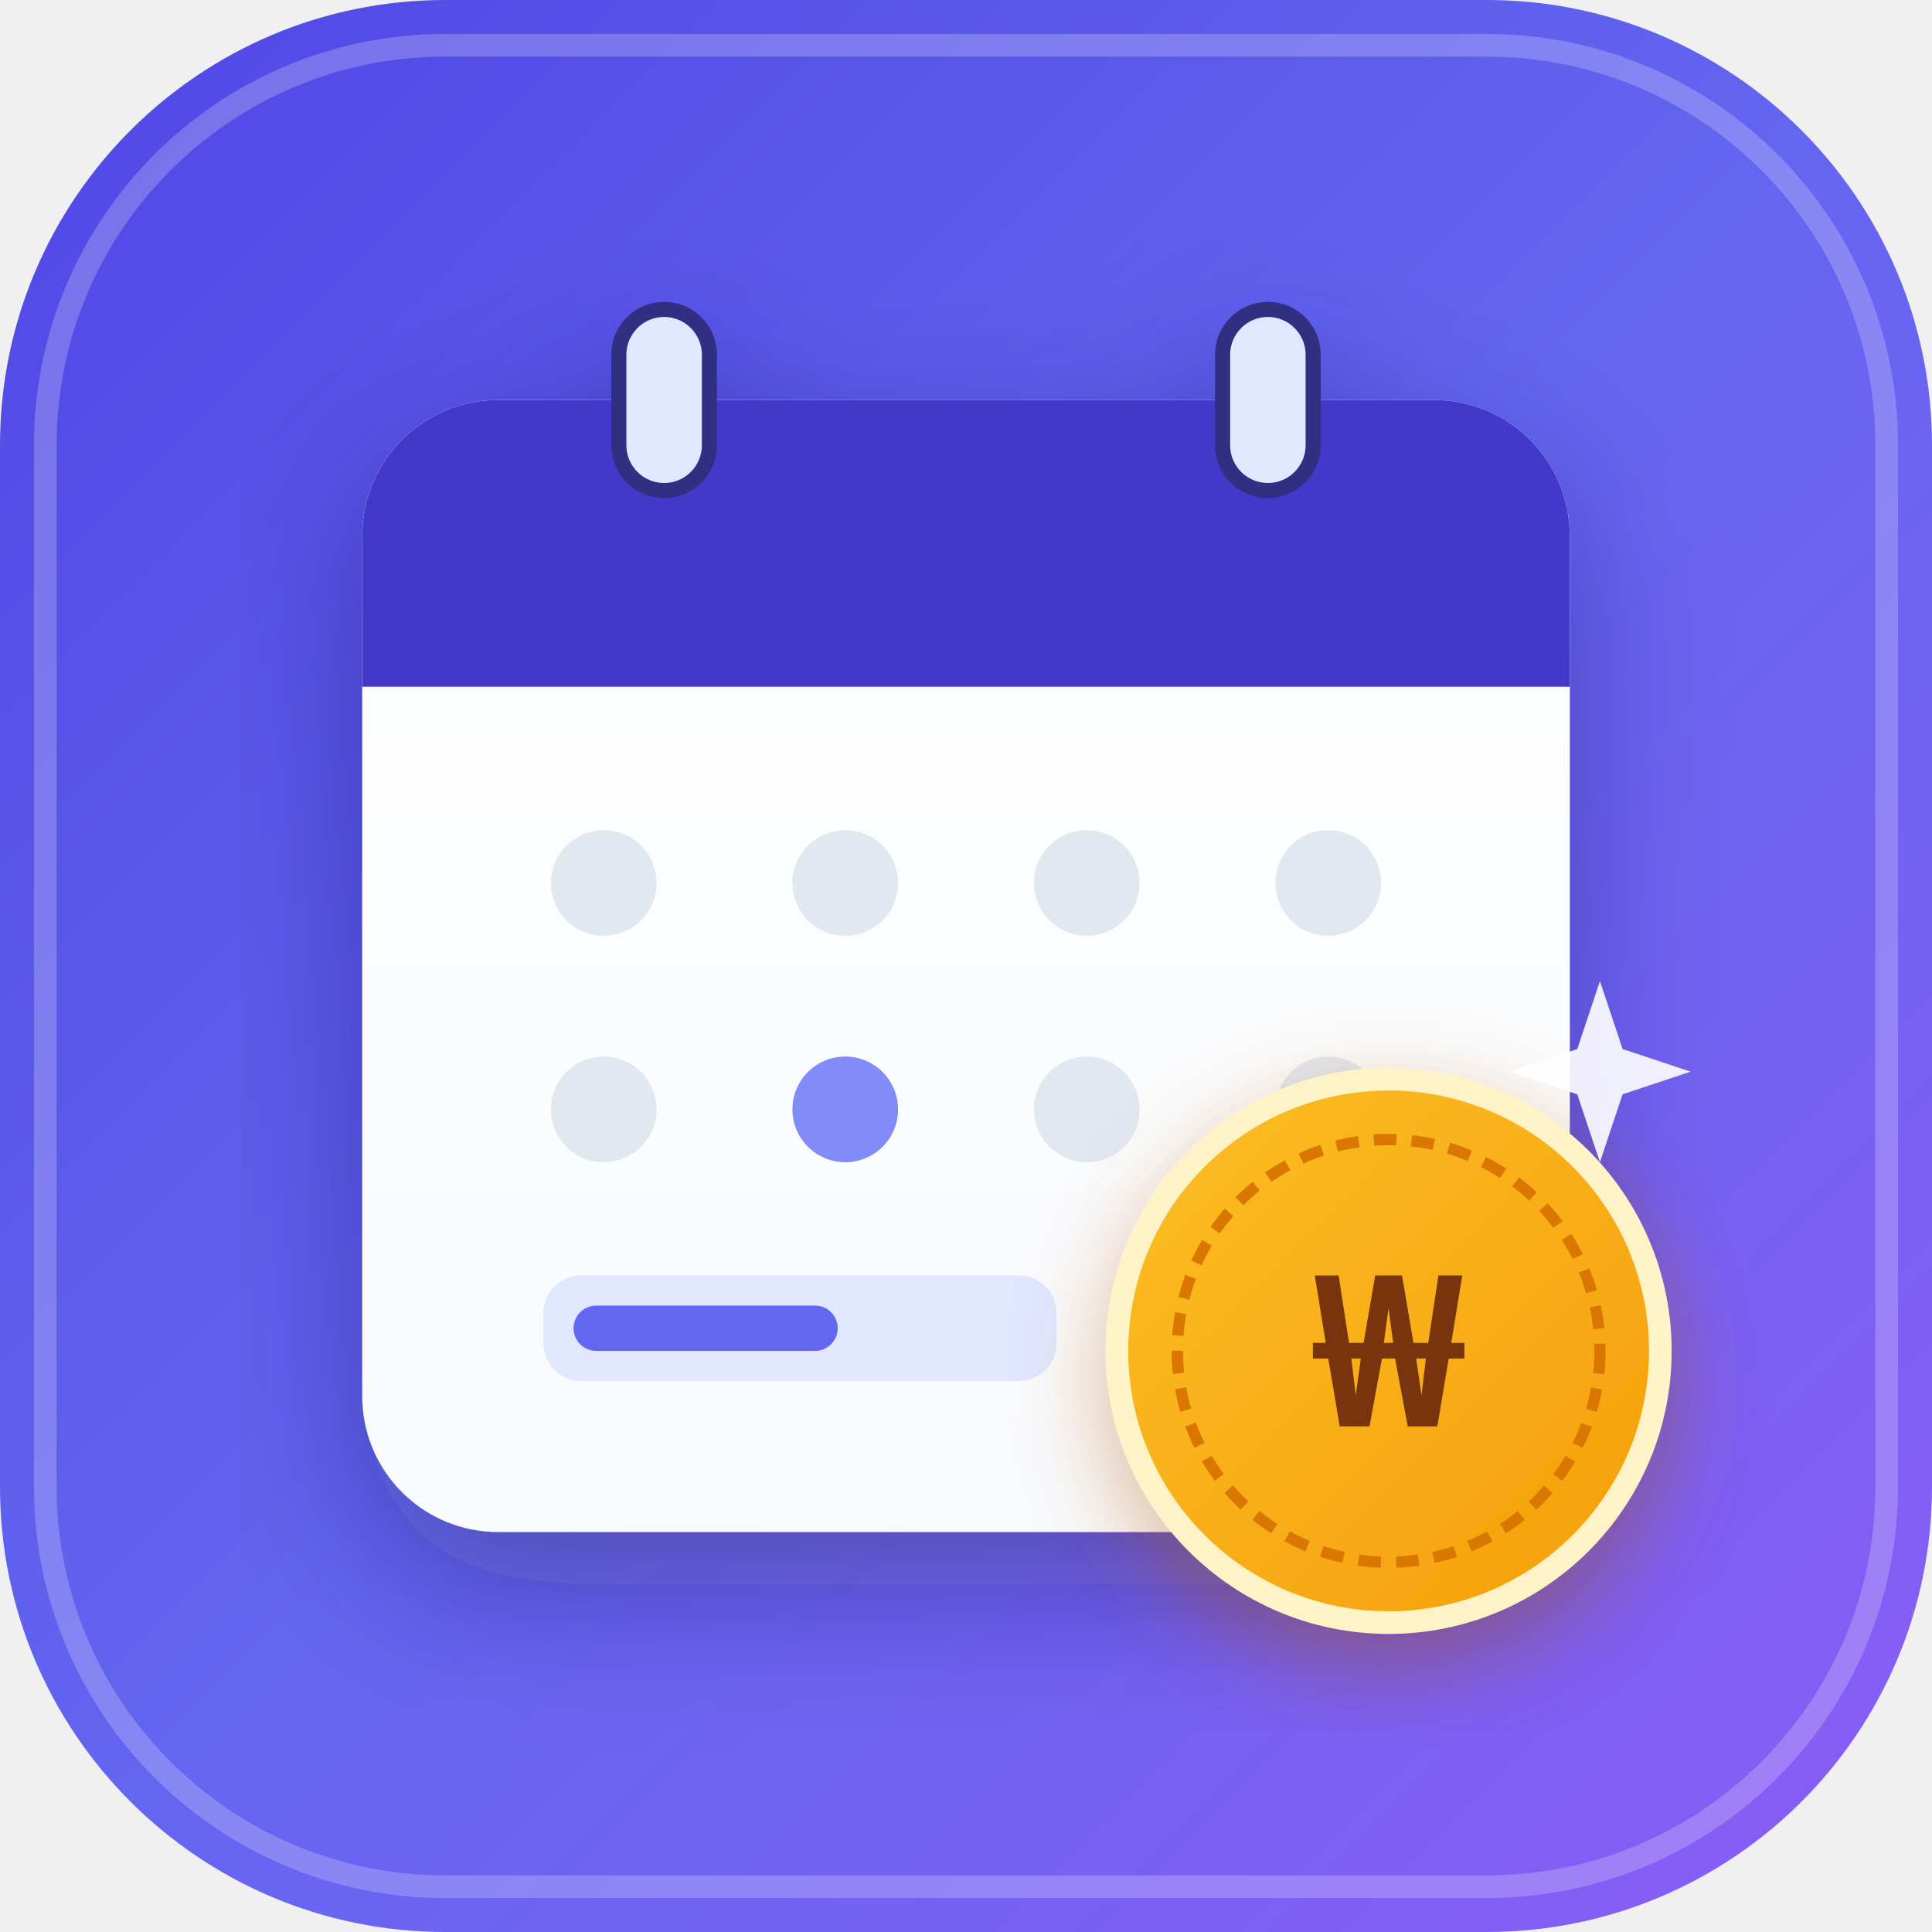
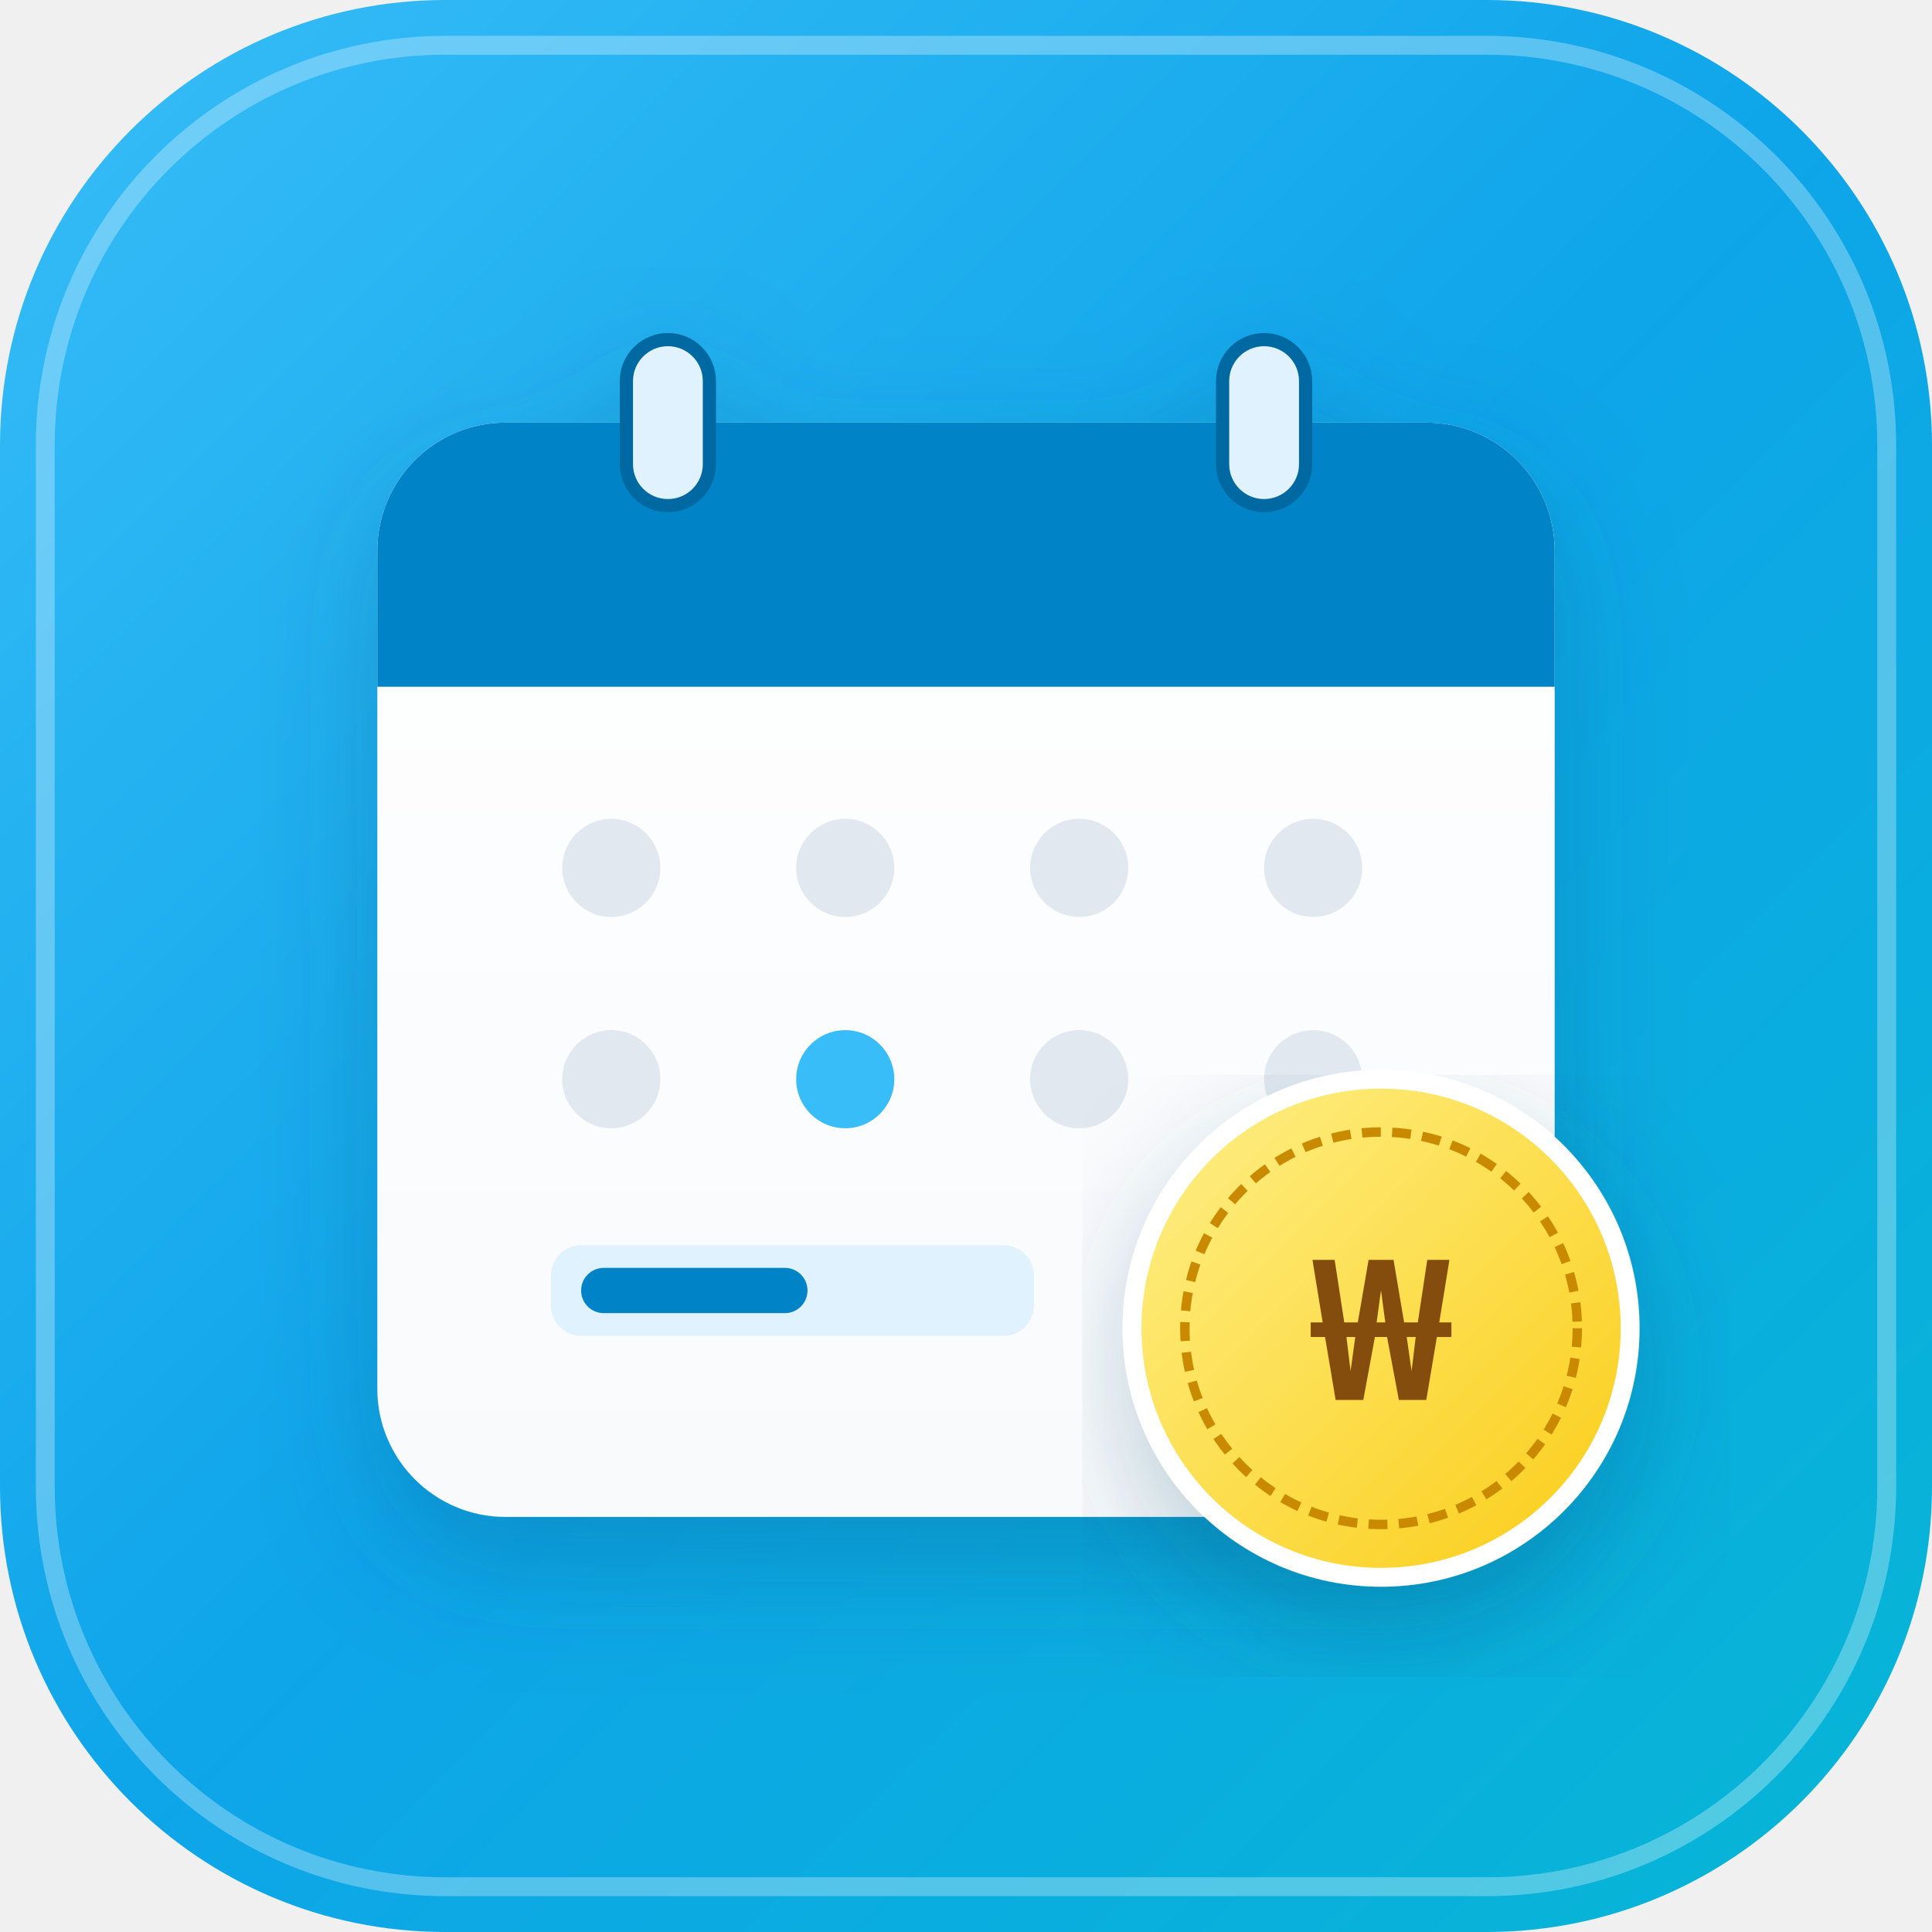
<svg xmlns="http://www.w3.org/2000/svg" viewBox="0 0 512 512" width="512" height="512">
  <defs>
-     <linearGradient id="bg-grad" x1="0%" y1="0%" x2="100%" y2="100%">
-       <stop offset="0%" stop-color="#4f46e5" />
-       <stop offset="50%" stop-color="#6366f1" />
-       <stop offset="100%" stop-color="#8b5cf6" />
+     <linearGradient id="bg-pastel" x1="0%" y1="0%" x2="100%" y2="100%">
+       <stop offset="0%" stop-color="#38bdf8" />
+       <stop offset="50%" stop-color="#0ea5e9" />
+       <stop offset="100%" stop-color="#06b6d4" />
    </linearGradient>
    <linearGradient id="card-grad" x1="0%" y1="0%" x2="0%" y2="100%">
      <stop offset="0%" stop-color="#ffffff" />
      <stop offset="100%" stop-color="#f8fafc" />
    </linearGradient>
    <linearGradient id="gold-grad" x1="0%" y1="0%" x2="100%" y2="100%">
-       <stop offset="0%" stop-color="#fbbf24" />
-       <stop offset="100%" stop-color="#f59e0b" />
+       <stop offset="0%" stop-color="#fef08a" />
+       <stop offset="100%" stop-color="#facc15" />
    </linearGradient>
-     <filter id="drop-shadow" x="-10%" y="-10%" width="130%" height="130%">
-       <feDropShadow dx="0" dy="14" stdDeviation="20" flood-color="#1e1b4b" flood-opacity="0.35" />
-     </filter>
-     <filter id="coin-shadow" x="-20%" y="-20%" width="140%" height="140%">
-       <feDropShadow dx="0" dy="8" stdDeviation="12" flood-color="#b45309" flood-opacity="0.4" />
+     <filter id="soft-shadow" x="-10%" y="-10%" width="130%" height="130%">
+       <feDropShadow dx="0" dy="12" stdDeviation="16" flood-color="#0c4a6e" flood-opacity="0.25" />
    </filter>
  </defs>
-   <rect width="512" height="512" rx="118" fill="url(#bg-grad)" />
-   <rect x="12" y="12" width="488" height="488" rx="106" fill="none" stroke="rgba(255,255,255,0.22)" stroke-width="6" />
-   <g filter="url(#drop-shadow)">
-     <rect x="96" y="106" width="320" height="300" rx="36" fill="url(#card-grad)" />
-     <path d="M96 142 C96 122.118 112.118 106 132 106 L380 106 C399.882 106 416 122.118 416 142 L416 182 L96 182 Z" fill="#4338ca" />
-     <rect x="164" y="82" width="24" height="48" rx="12" fill="#e0e7ff" stroke="#312e81" stroke-width="4" />
-     <rect x="324" y="82" width="24" height="48" rx="12" fill="#e0e7ff" stroke="#312e81" stroke-width="4" />
-     <circle cx="160" cy="234" r="14" fill="#e2e8f0" />
-     <circle cx="224" cy="234" r="14" fill="#e2e8f0" />
-     <circle cx="288" cy="234" r="14" fill="#e2e8f0" />
-     <circle cx="352" cy="234" r="14" fill="#e2e8f0" />
-     <circle cx="160" cy="294" r="14" fill="#e2e8f0" />
-     <circle cx="224" cy="294" r="14" fill="#818cf8" />
-     <circle cx="288" cy="294" r="14" fill="#e2e8f0" />
-     <circle cx="352" cy="294" r="14" fill="#e2e8f0" />
-     <rect x="144" y="338" width="136" height="28" rx="10" fill="#e0e7ff" />
-     <rect x="152" y="346" width="70" height="12" rx="6" fill="#6366f1" />
+   <rect width="512" height="512" rx="118" fill="url(#bg-pastel)" />
+   <rect x="12" y="12" width="488" height="488" rx="106" fill="none" stroke="rgba(255,255,255,0.3)" stroke-width="5" />
+   <g filter="url(#soft-shadow)">
+     <rect x="100" y="112" width="312" height="290" rx="34" fill="url(#card-grad)" />
+     <path d="M100 146 C100 127.222 115.222 112 134 112 L378 112 C396.778 112 412 127.222 412 146 L412 182 L100 182 Z" fill="#0284c7" />
+     <rect x="166" y="90" width="22" height="44" rx="11" fill="#e0f2fe" stroke="#0369a1" stroke-width="3.5" />
+     <rect x="324" y="90" width="22" height="44" rx="11" fill="#e0f2fe" stroke="#0369a1" stroke-width="3.5" />
+     <circle cx="162" cy="230" r="13" fill="#e2e8f0" />
+     <circle cx="224" cy="230" r="13" fill="#e2e8f0" />
+     <circle cx="286" cy="230" r="13" fill="#e2e8f0" />
+     <circle cx="348" cy="230" r="13" fill="#e2e8f0" />
+     <circle cx="162" cy="286" r="13" fill="#e2e8f0" />
+     <circle cx="224" cy="286" r="13" fill="#38bdf8" />
+     <circle cx="286" cy="286" r="13" fill="#e2e8f0" />
+     <circle cx="348" cy="286" r="13" fill="#e2e8f0" />
+     <rect x="146" y="330" width="128" height="24" rx="8" fill="#e0f2fe" />
+     <rect x="154" y="336" width="60" height="12" rx="6" fill="#0284c7" />
  </g>
-   <g filter="url(#coin-shadow)">
-     <circle cx="368" cy="358" r="72" fill="url(#gold-grad)" stroke="#fef3c7" stroke-width="6" />
-     <circle cx="368" cy="358" r="56" fill="none" stroke="#d97706" stroke-width="3" stroke-dasharray="6 4" />
-     <text x="368" y="378" font-family="'Pretendard', sans-serif" font-size="56" font-weight="900" fill="#78350f" text-anchor="middle">₩</text>
+   <g filter="url(#soft-shadow)">
+     <circle cx="366" cy="352" r="66" fill="url(#gold-grad)" stroke="#ffffff" stroke-width="5" />
+     <circle cx="366" cy="352" r="52" fill="none" stroke="#ca8a04" stroke-width="2.5" stroke-dasharray="5 3" />
+     <text x="366" y="371" font-family="'Pretendard', sans-serif" font-size="52" font-weight="900" fill="#854d0e" text-anchor="middle">₩</text>
  </g>
-   <path d="M424 260 L430 278 L448 284 L430 290 L424 308 L418 290 L400 284 L418 278 Z" fill="#ffffff" opacity="0.9" />
</svg>
